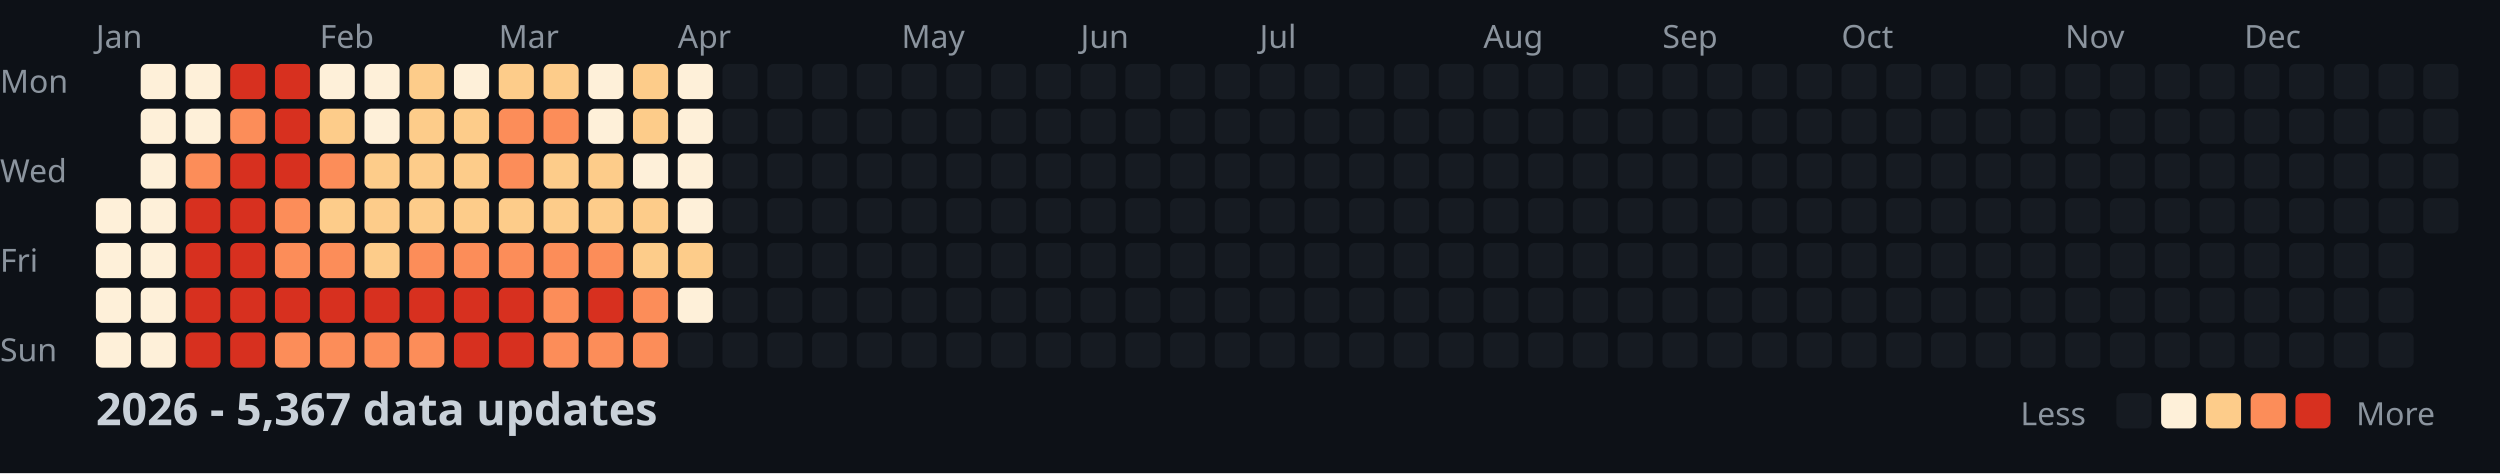
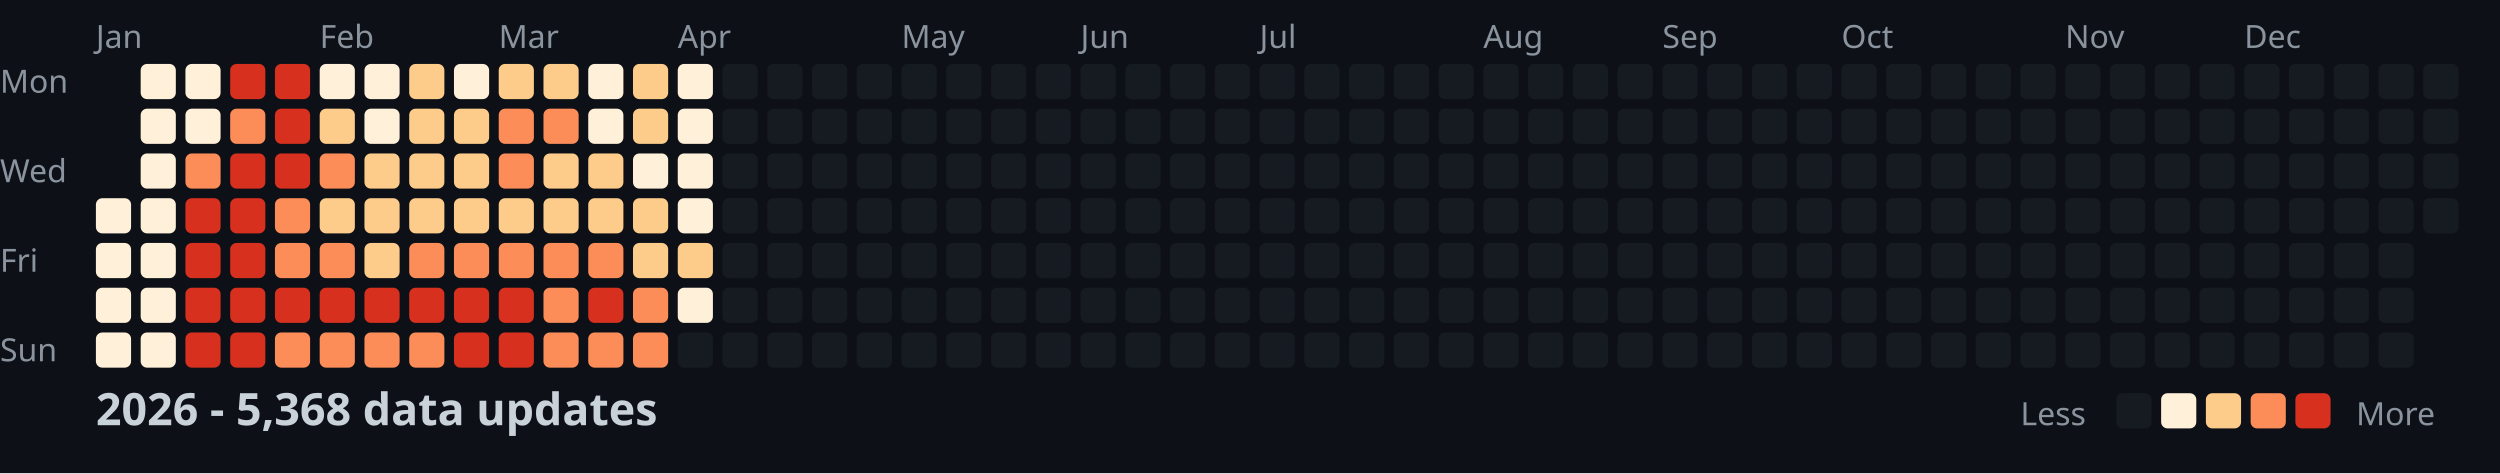
<svg xmlns="http://www.w3.org/2000/svg" width="782" height="148">
  <style>
    .month { font: 10px sans-serif; fill: #8b949e; }
    .day { font: 10px sans-serif; fill: #8b949e; }
    .title { font: bold 14px sans-serif; fill: #c9d1d9; }
    .legend { font: 10px sans-serif; fill: #8b949e; }
  </style>
  <rect width="100%" height="100%" fill="#0d1117" />
  <text x="0" y="29" class="day">Mon</text>
  <text x="0" y="57" class="day">Wed</text>
  <text x="0" y="85" class="day">Fri</text>
  <text x="0" y="113" class="day">Sun</text>
  <text x="30" y="15" class="month">Jan</text>
  <text x="100" y="15" class="month">Feb</text>
  <text x="156" y="15" class="month">Mar</text>
  <text x="212" y="15" class="month">Apr</text>
  <text x="282" y="15" class="month">May</text>
  <text x="338" y="15" class="month">Jun</text>
  <text x="394" y="15" class="month">Jul</text>
  <text x="464" y="15" class="month">Aug</text>
  <text x="520" y="15" class="month">Sep</text>
  <text x="576" y="15" class="month">Oct</text>
  <text x="646" y="15" class="month">Nov</text>
  <text x="702" y="15" class="month">Dec</text>
  <rect x="30" y="62" width="11" height="11" fill="#fef0d9" rx="2" />
  <rect x="30" y="76" width="11" height="11" fill="#fef0d9" rx="2" />
  <rect x="30" y="90" width="11" height="11" fill="#fef0d9" rx="2" />
  <rect x="30" y="104" width="11" height="11" fill="#fef0d9" rx="2" />
  <rect x="44" y="20" width="11" height="11" fill="#fef0d9" rx="2" />
  <rect x="44" y="34" width="11" height="11" fill="#fef0d9" rx="2" />
  <rect x="44" y="48" width="11" height="11" fill="#fef0d9" rx="2" />
  <rect x="44" y="62" width="11" height="11" fill="#fef0d9" rx="2" />
  <rect x="44" y="76" width="11" height="11" fill="#fef0d9" rx="2" />
  <rect x="44" y="90" width="11" height="11" fill="#fef0d9" rx="2" />
  <rect x="44" y="104" width="11" height="11" fill="#fef0d9" rx="2" />
  <rect x="58" y="20" width="11" height="11" fill="#fef0d9" rx="2" />
  <rect x="58" y="34" width="11" height="11" fill="#fef0d9" rx="2" />
  <rect x="58" y="48" width="11" height="11" fill="#fc8d59" rx="2" />
  <rect x="58" y="62" width="11" height="11" fill="#d7301f" rx="2" />
  <rect x="58" y="76" width="11" height="11" fill="#d7301f" rx="2" />
  <rect x="58" y="90" width="11" height="11" fill="#d7301f" rx="2" />
  <rect x="58" y="104" width="11" height="11" fill="#d7301f" rx="2" />
  <rect x="72" y="20" width="11" height="11" fill="#d7301f" rx="2" />
  <rect x="72" y="34" width="11" height="11" fill="#fc8d59" rx="2" />
  <rect x="72" y="48" width="11" height="11" fill="#d7301f" rx="2" />
  <rect x="72" y="62" width="11" height="11" fill="#d7301f" rx="2" />
  <rect x="72" y="76" width="11" height="11" fill="#d7301f" rx="2" />
  <rect x="72" y="90" width="11" height="11" fill="#d7301f" rx="2" />
  <rect x="72" y="104" width="11" height="11" fill="#d7301f" rx="2" />
  <rect x="86" y="20" width="11" height="11" fill="#d7301f" rx="2" />
  <rect x="86" y="34" width="11" height="11" fill="#d7301f" rx="2" />
  <rect x="86" y="48" width="11" height="11" fill="#d7301f" rx="2" />
  <rect x="86" y="62" width="11" height="11" fill="#fc8d59" rx="2" />
  <rect x="86" y="76" width="11" height="11" fill="#fc8d59" rx="2" />
  <rect x="86" y="90" width="11" height="11" fill="#d7301f" rx="2" />
  <rect x="86" y="104" width="11" height="11" fill="#fc8d59" rx="2" />
  <rect x="100" y="20" width="11" height="11" fill="#fef0d9" rx="2" />
  <rect x="100" y="34" width="11" height="11" fill="#fdcc8a" rx="2" />
  <rect x="100" y="48" width="11" height="11" fill="#fc8d59" rx="2" />
  <rect x="100" y="62" width="11" height="11" fill="#fdcc8a" rx="2" />
  <rect x="100" y="76" width="11" height="11" fill="#fc8d59" rx="2" />
  <rect x="100" y="90" width="11" height="11" fill="#d7301f" rx="2" />
  <rect x="100" y="104" width="11" height="11" fill="#fc8d59" rx="2" />
  <rect x="114" y="20" width="11" height="11" fill="#fef0d9" rx="2" />
  <rect x="114" y="34" width="11" height="11" fill="#fef0d9" rx="2" />
  <rect x="114" y="48" width="11" height="11" fill="#fdcc8a" rx="2" />
  <rect x="114" y="62" width="11" height="11" fill="#fdcc8a" rx="2" />
  <rect x="114" y="76" width="11" height="11" fill="#fdcc8a" rx="2" />
  <rect x="114" y="90" width="11" height="11" fill="#d7301f" rx="2" />
  <rect x="114" y="104" width="11" height="11" fill="#fc8d59" rx="2" />
  <rect x="128" y="20" width="11" height="11" fill="#fdcc8a" rx="2" />
  <rect x="128" y="34" width="11" height="11" fill="#fdcc8a" rx="2" />
  <rect x="128" y="48" width="11" height="11" fill="#fdcc8a" rx="2" />
  <rect x="128" y="62" width="11" height="11" fill="#fdcc8a" rx="2" />
  <rect x="128" y="76" width="11" height="11" fill="#fc8d59" rx="2" />
  <rect x="128" y="90" width="11" height="11" fill="#d7301f" rx="2" />
  <rect x="128" y="104" width="11" height="11" fill="#fc8d59" rx="2" />
  <rect x="142" y="20" width="11" height="11" fill="#fef0d9" rx="2" />
  <rect x="142" y="34" width="11" height="11" fill="#fdcc8a" rx="2" />
  <rect x="142" y="48" width="11" height="11" fill="#fdcc8a" rx="2" />
  <rect x="142" y="62" width="11" height="11" fill="#fdcc8a" rx="2" />
  <rect x="142" y="76" width="11" height="11" fill="#fc8d59" rx="2" />
  <rect x="142" y="90" width="11" height="11" fill="#d7301f" rx="2" />
  <rect x="142" y="104" width="11" height="11" fill="#d7301f" rx="2" />
  <rect x="156" y="20" width="11" height="11" fill="#fdcc8a" rx="2" />
  <rect x="156" y="34" width="11" height="11" fill="#fc8d59" rx="2" />
  <rect x="156" y="48" width="11" height="11" fill="#fc8d59" rx="2" />
  <rect x="156" y="62" width="11" height="11" fill="#fdcc8a" rx="2" />
  <rect x="156" y="76" width="11" height="11" fill="#fc8d59" rx="2" />
  <rect x="156" y="90" width="11" height="11" fill="#d7301f" rx="2" />
  <rect x="156" y="104" width="11" height="11" fill="#d7301f" rx="2" />
  <rect x="170" y="20" width="11" height="11" fill="#fdcc8a" rx="2" />
  <rect x="170" y="34" width="11" height="11" fill="#fc8d59" rx="2" />
  <rect x="170" y="48" width="11" height="11" fill="#fdcc8a" rx="2" />
  <rect x="170" y="62" width="11" height="11" fill="#fdcc8a" rx="2" />
  <rect x="170" y="76" width="11" height="11" fill="#fc8d59" rx="2" />
  <rect x="170" y="90" width="11" height="11" fill="#fc8d59" rx="2" />
  <rect x="170" y="104" width="11" height="11" fill="#fc8d59" rx="2" />
  <rect x="184" y="20" width="11" height="11" fill="#fef0d9" rx="2" />
  <rect x="184" y="34" width="11" height="11" fill="#fef0d9" rx="2" />
  <rect x="184" y="48" width="11" height="11" fill="#fdcc8a" rx="2" />
  <rect x="184" y="62" width="11" height="11" fill="#fdcc8a" rx="2" />
  <rect x="184" y="76" width="11" height="11" fill="#fc8d59" rx="2" />
  <rect x="184" y="90" width="11" height="11" fill="#d7301f" rx="2" />
  <rect x="184" y="104" width="11" height="11" fill="#fc8d59" rx="2" />
  <rect x="198" y="20" width="11" height="11" fill="#fdcc8a" rx="2" />
  <rect x="198" y="34" width="11" height="11" fill="#fdcc8a" rx="2" />
  <rect x="198" y="48" width="11" height="11" fill="#fef0d9" rx="2" />
  <rect x="198" y="62" width="11" height="11" fill="#fdcc8a" rx="2" />
  <rect x="198" y="76" width="11" height="11" fill="#fdcc8a" rx="2" />
  <rect x="198" y="90" width="11" height="11" fill="#fc8d59" rx="2" />
  <rect x="198" y="104" width="11" height="11" fill="#fc8d59" rx="2" />
  <rect x="212" y="20" width="11" height="11" fill="#fef0d9" rx="2" />
  <rect x="212" y="34" width="11" height="11" fill="#fef0d9" rx="2" />
  <rect x="212" y="48" width="11" height="11" fill="#fef0d9" rx="2" />
  <rect x="212" y="62" width="11" height="11" fill="#fef0d9" rx="2" />
  <rect x="212" y="76" width="11" height="11" fill="#fdcc8a" rx="2" />
  <rect x="212" y="90" width="11" height="11" fill="#fef0d9" rx="2" />
  <rect x="212" y="104" width="11" height="11" fill="#161b22" rx="2" />
  <rect x="226" y="20" width="11" height="11" fill="#161b22" rx="2" />
  <rect x="226" y="34" width="11" height="11" fill="#161b22" rx="2" />
  <rect x="226" y="48" width="11" height="11" fill="#161b22" rx="2" />
  <rect x="226" y="62" width="11" height="11" fill="#161b22" rx="2" />
  <rect x="226" y="76" width="11" height="11" fill="#161b22" rx="2" />
  <rect x="226" y="90" width="11" height="11" fill="#161b22" rx="2" />
  <rect x="226" y="104" width="11" height="11" fill="#161b22" rx="2" />
  <rect x="240" y="20" width="11" height="11" fill="#161b22" rx="2" />
  <rect x="240" y="34" width="11" height="11" fill="#161b22" rx="2" />
  <rect x="240" y="48" width="11" height="11" fill="#161b22" rx="2" />
  <rect x="240" y="62" width="11" height="11" fill="#161b22" rx="2" />
  <rect x="240" y="76" width="11" height="11" fill="#161b22" rx="2" />
  <rect x="240" y="90" width="11" height="11" fill="#161b22" rx="2" />
  <rect x="240" y="104" width="11" height="11" fill="#161b22" rx="2" />
  <rect x="254" y="20" width="11" height="11" fill="#161b22" rx="2" />
  <rect x="254" y="34" width="11" height="11" fill="#161b22" rx="2" />
  <rect x="254" y="48" width="11" height="11" fill="#161b22" rx="2" />
  <rect x="254" y="62" width="11" height="11" fill="#161b22" rx="2" />
  <rect x="254" y="76" width="11" height="11" fill="#161b22" rx="2" />
  <rect x="254" y="90" width="11" height="11" fill="#161b22" rx="2" />
  <rect x="254" y="104" width="11" height="11" fill="#161b22" rx="2" />
  <rect x="268" y="20" width="11" height="11" fill="#161b22" rx="2" />
  <rect x="268" y="34" width="11" height="11" fill="#161b22" rx="2" />
  <rect x="268" y="48" width="11" height="11" fill="#161b22" rx="2" />
  <rect x="268" y="62" width="11" height="11" fill="#161b22" rx="2" />
  <rect x="268" y="76" width="11" height="11" fill="#161b22" rx="2" />
  <rect x="268" y="90" width="11" height="11" fill="#161b22" rx="2" />
  <rect x="268" y="104" width="11" height="11" fill="#161b22" rx="2" />
  <rect x="282" y="20" width="11" height="11" fill="#161b22" rx="2" />
  <rect x="282" y="34" width="11" height="11" fill="#161b22" rx="2" />
  <rect x="282" y="48" width="11" height="11" fill="#161b22" rx="2" />
  <rect x="282" y="62" width="11" height="11" fill="#161b22" rx="2" />
  <rect x="282" y="76" width="11" height="11" fill="#161b22" rx="2" />
  <rect x="282" y="90" width="11" height="11" fill="#161b22" rx="2" />
  <rect x="282" y="104" width="11" height="11" fill="#161b22" rx="2" />
  <rect x="296" y="20" width="11" height="11" fill="#161b22" rx="2" />
  <rect x="296" y="34" width="11" height="11" fill="#161b22" rx="2" />
  <rect x="296" y="48" width="11" height="11" fill="#161b22" rx="2" />
  <rect x="296" y="62" width="11" height="11" fill="#161b22" rx="2" />
  <rect x="296" y="76" width="11" height="11" fill="#161b22" rx="2" />
  <rect x="296" y="90" width="11" height="11" fill="#161b22" rx="2" />
  <rect x="296" y="104" width="11" height="11" fill="#161b22" rx="2" />
  <rect x="310" y="20" width="11" height="11" fill="#161b22" rx="2" />
  <rect x="310" y="34" width="11" height="11" fill="#161b22" rx="2" />
  <rect x="310" y="48" width="11" height="11" fill="#161b22" rx="2" />
  <rect x="310" y="62" width="11" height="11" fill="#161b22" rx="2" />
  <rect x="310" y="76" width="11" height="11" fill="#161b22" rx="2" />
  <rect x="310" y="90" width="11" height="11" fill="#161b22" rx="2" />
  <rect x="310" y="104" width="11" height="11" fill="#161b22" rx="2" />
  <rect x="324" y="20" width="11" height="11" fill="#161b22" rx="2" />
  <rect x="324" y="34" width="11" height="11" fill="#161b22" rx="2" />
  <rect x="324" y="48" width="11" height="11" fill="#161b22" rx="2" />
  <rect x="324" y="62" width="11" height="11" fill="#161b22" rx="2" />
  <rect x="324" y="76" width="11" height="11" fill="#161b22" rx="2" />
  <rect x="324" y="90" width="11" height="11" fill="#161b22" rx="2" />
  <rect x="324" y="104" width="11" height="11" fill="#161b22" rx="2" />
  <rect x="338" y="20" width="11" height="11" fill="#161b22" rx="2" />
  <rect x="338" y="34" width="11" height="11" fill="#161b22" rx="2" />
  <rect x="338" y="48" width="11" height="11" fill="#161b22" rx="2" />
  <rect x="338" y="62" width="11" height="11" fill="#161b22" rx="2" />
  <rect x="338" y="76" width="11" height="11" fill="#161b22" rx="2" />
  <rect x="338" y="90" width="11" height="11" fill="#161b22" rx="2" />
  <rect x="338" y="104" width="11" height="11" fill="#161b22" rx="2" />
  <rect x="352" y="20" width="11" height="11" fill="#161b22" rx="2" />
  <rect x="352" y="34" width="11" height="11" fill="#161b22" rx="2" />
  <rect x="352" y="48" width="11" height="11" fill="#161b22" rx="2" />
  <rect x="352" y="62" width="11" height="11" fill="#161b22" rx="2" />
  <rect x="352" y="76" width="11" height="11" fill="#161b22" rx="2" />
  <rect x="352" y="90" width="11" height="11" fill="#161b22" rx="2" />
  <rect x="352" y="104" width="11" height="11" fill="#161b22" rx="2" />
  <rect x="366" y="20" width="11" height="11" fill="#161b22" rx="2" />
  <rect x="366" y="34" width="11" height="11" fill="#161b22" rx="2" />
  <rect x="366" y="48" width="11" height="11" fill="#161b22" rx="2" />
  <rect x="366" y="62" width="11" height="11" fill="#161b22" rx="2" />
  <rect x="366" y="76" width="11" height="11" fill="#161b22" rx="2" />
  <rect x="366" y="90" width="11" height="11" fill="#161b22" rx="2" />
  <rect x="366" y="104" width="11" height="11" fill="#161b22" rx="2" />
  <rect x="380" y="20" width="11" height="11" fill="#161b22" rx="2" />
  <rect x="380" y="34" width="11" height="11" fill="#161b22" rx="2" />
  <rect x="380" y="48" width="11" height="11" fill="#161b22" rx="2" />
  <rect x="380" y="62" width="11" height="11" fill="#161b22" rx="2" />
  <rect x="380" y="76" width="11" height="11" fill="#161b22" rx="2" />
  <rect x="380" y="90" width="11" height="11" fill="#161b22" rx="2" />
  <rect x="380" y="104" width="11" height="11" fill="#161b22" rx="2" />
  <rect x="394" y="20" width="11" height="11" fill="#161b22" rx="2" />
  <rect x="394" y="34" width="11" height="11" fill="#161b22" rx="2" />
  <rect x="394" y="48" width="11" height="11" fill="#161b22" rx="2" />
  <rect x="394" y="62" width="11" height="11" fill="#161b22" rx="2" />
  <rect x="394" y="76" width="11" height="11" fill="#161b22" rx="2" />
  <rect x="394" y="90" width="11" height="11" fill="#161b22" rx="2" />
  <rect x="394" y="104" width="11" height="11" fill="#161b22" rx="2" />
  <rect x="408" y="20" width="11" height="11" fill="#161b22" rx="2" />
  <rect x="408" y="34" width="11" height="11" fill="#161b22" rx="2" />
  <rect x="408" y="48" width="11" height="11" fill="#161b22" rx="2" />
  <rect x="408" y="62" width="11" height="11" fill="#161b22" rx="2" />
  <rect x="408" y="76" width="11" height="11" fill="#161b22" rx="2" />
  <rect x="408" y="90" width="11" height="11" fill="#161b22" rx="2" />
  <rect x="408" y="104" width="11" height="11" fill="#161b22" rx="2" />
  <rect x="422" y="20" width="11" height="11" fill="#161b22" rx="2" />
  <rect x="422" y="34" width="11" height="11" fill="#161b22" rx="2" />
  <rect x="422" y="48" width="11" height="11" fill="#161b22" rx="2" />
  <rect x="422" y="62" width="11" height="11" fill="#161b22" rx="2" />
  <rect x="422" y="76" width="11" height="11" fill="#161b22" rx="2" />
  <rect x="422" y="90" width="11" height="11" fill="#161b22" rx="2" />
  <rect x="422" y="104" width="11" height="11" fill="#161b22" rx="2" />
  <rect x="436" y="20" width="11" height="11" fill="#161b22" rx="2" />
  <rect x="436" y="34" width="11" height="11" fill="#161b22" rx="2" />
  <rect x="436" y="48" width="11" height="11" fill="#161b22" rx="2" />
  <rect x="436" y="62" width="11" height="11" fill="#161b22" rx="2" />
  <rect x="436" y="76" width="11" height="11" fill="#161b22" rx="2" />
  <rect x="436" y="90" width="11" height="11" fill="#161b22" rx="2" />
  <rect x="436" y="104" width="11" height="11" fill="#161b22" rx="2" />
  <rect x="450" y="20" width="11" height="11" fill="#161b22" rx="2" />
  <rect x="450" y="34" width="11" height="11" fill="#161b22" rx="2" />
  <rect x="450" y="48" width="11" height="11" fill="#161b22" rx="2" />
  <rect x="450" y="62" width="11" height="11" fill="#161b22" rx="2" />
  <rect x="450" y="76" width="11" height="11" fill="#161b22" rx="2" />
  <rect x="450" y="90" width="11" height="11" fill="#161b22" rx="2" />
  <rect x="450" y="104" width="11" height="11" fill="#161b22" rx="2" />
  <rect x="464" y="20" width="11" height="11" fill="#161b22" rx="2" />
  <rect x="464" y="34" width="11" height="11" fill="#161b22" rx="2" />
  <rect x="464" y="48" width="11" height="11" fill="#161b22" rx="2" />
  <rect x="464" y="62" width="11" height="11" fill="#161b22" rx="2" />
  <rect x="464" y="76" width="11" height="11" fill="#161b22" rx="2" />
  <rect x="464" y="90" width="11" height="11" fill="#161b22" rx="2" />
  <rect x="464" y="104" width="11" height="11" fill="#161b22" rx="2" />
  <rect x="478" y="20" width="11" height="11" fill="#161b22" rx="2" />
  <rect x="478" y="34" width="11" height="11" fill="#161b22" rx="2" />
  <rect x="478" y="48" width="11" height="11" fill="#161b22" rx="2" />
  <rect x="478" y="62" width="11" height="11" fill="#161b22" rx="2" />
  <rect x="478" y="76" width="11" height="11" fill="#161b22" rx="2" />
  <rect x="478" y="90" width="11" height="11" fill="#161b22" rx="2" />
  <rect x="478" y="104" width="11" height="11" fill="#161b22" rx="2" />
  <rect x="492" y="20" width="11" height="11" fill="#161b22" rx="2" />
  <rect x="492" y="34" width="11" height="11" fill="#161b22" rx="2" />
  <rect x="492" y="48" width="11" height="11" fill="#161b22" rx="2" />
  <rect x="492" y="62" width="11" height="11" fill="#161b22" rx="2" />
  <rect x="492" y="76" width="11" height="11" fill="#161b22" rx="2" />
  <rect x="492" y="90" width="11" height="11" fill="#161b22" rx="2" />
  <rect x="492" y="104" width="11" height="11" fill="#161b22" rx="2" />
  <rect x="506" y="20" width="11" height="11" fill="#161b22" rx="2" />
  <rect x="506" y="34" width="11" height="11" fill="#161b22" rx="2" />
  <rect x="506" y="48" width="11" height="11" fill="#161b22" rx="2" />
  <rect x="506" y="62" width="11" height="11" fill="#161b22" rx="2" />
  <rect x="506" y="76" width="11" height="11" fill="#161b22" rx="2" />
  <rect x="506" y="90" width="11" height="11" fill="#161b22" rx="2" />
  <rect x="506" y="104" width="11" height="11" fill="#161b22" rx="2" />
  <rect x="520" y="20" width="11" height="11" fill="#161b22" rx="2" />
  <rect x="520" y="34" width="11" height="11" fill="#161b22" rx="2" />
  <rect x="520" y="48" width="11" height="11" fill="#161b22" rx="2" />
  <rect x="520" y="62" width="11" height="11" fill="#161b22" rx="2" />
  <rect x="520" y="76" width="11" height="11" fill="#161b22" rx="2" />
  <rect x="520" y="90" width="11" height="11" fill="#161b22" rx="2" />
  <rect x="520" y="104" width="11" height="11" fill="#161b22" rx="2" />
  <rect x="534" y="20" width="11" height="11" fill="#161b22" rx="2" />
  <rect x="534" y="34" width="11" height="11" fill="#161b22" rx="2" />
  <rect x="534" y="48" width="11" height="11" fill="#161b22" rx="2" />
  <rect x="534" y="62" width="11" height="11" fill="#161b22" rx="2" />
  <rect x="534" y="76" width="11" height="11" fill="#161b22" rx="2" />
  <rect x="534" y="90" width="11" height="11" fill="#161b22" rx="2" />
  <rect x="534" y="104" width="11" height="11" fill="#161b22" rx="2" />
  <rect x="548" y="20" width="11" height="11" fill="#161b22" rx="2" />
  <rect x="548" y="34" width="11" height="11" fill="#161b22" rx="2" />
  <rect x="548" y="48" width="11" height="11" fill="#161b22" rx="2" />
  <rect x="548" y="62" width="11" height="11" fill="#161b22" rx="2" />
  <rect x="548" y="76" width="11" height="11" fill="#161b22" rx="2" />
  <rect x="548" y="90" width="11" height="11" fill="#161b22" rx="2" />
  <rect x="548" y="104" width="11" height="11" fill="#161b22" rx="2" />
  <rect x="562" y="20" width="11" height="11" fill="#161b22" rx="2" />
  <rect x="562" y="34" width="11" height="11" fill="#161b22" rx="2" />
  <rect x="562" y="48" width="11" height="11" fill="#161b22" rx="2" />
  <rect x="562" y="62" width="11" height="11" fill="#161b22" rx="2" />
  <rect x="562" y="76" width="11" height="11" fill="#161b22" rx="2" />
  <rect x="562" y="90" width="11" height="11" fill="#161b22" rx="2" />
  <rect x="562" y="104" width="11" height="11" fill="#161b22" rx="2" />
  <rect x="576" y="20" width="11" height="11" fill="#161b22" rx="2" />
  <rect x="576" y="34" width="11" height="11" fill="#161b22" rx="2" />
  <rect x="576" y="48" width="11" height="11" fill="#161b22" rx="2" />
  <rect x="576" y="62" width="11" height="11" fill="#161b22" rx="2" />
  <rect x="576" y="76" width="11" height="11" fill="#161b22" rx="2" />
  <rect x="576" y="90" width="11" height="11" fill="#161b22" rx="2" />
  <rect x="576" y="104" width="11" height="11" fill="#161b22" rx="2" />
  <rect x="590" y="20" width="11" height="11" fill="#161b22" rx="2" />
  <rect x="590" y="34" width="11" height="11" fill="#161b22" rx="2" />
  <rect x="590" y="48" width="11" height="11" fill="#161b22" rx="2" />
  <rect x="590" y="62" width="11" height="11" fill="#161b22" rx="2" />
  <rect x="590" y="76" width="11" height="11" fill="#161b22" rx="2" />
  <rect x="590" y="90" width="11" height="11" fill="#161b22" rx="2" />
  <rect x="590" y="104" width="11" height="11" fill="#161b22" rx="2" />
  <rect x="604" y="20" width="11" height="11" fill="#161b22" rx="2" />
  <rect x="604" y="34" width="11" height="11" fill="#161b22" rx="2" />
  <rect x="604" y="48" width="11" height="11" fill="#161b22" rx="2" />
  <rect x="604" y="62" width="11" height="11" fill="#161b22" rx="2" />
  <rect x="604" y="76" width="11" height="11" fill="#161b22" rx="2" />
  <rect x="604" y="90" width="11" height="11" fill="#161b22" rx="2" />
  <rect x="604" y="104" width="11" height="11" fill="#161b22" rx="2" />
  <rect x="618" y="20" width="11" height="11" fill="#161b22" rx="2" />
  <rect x="618" y="34" width="11" height="11" fill="#161b22" rx="2" />
  <rect x="618" y="48" width="11" height="11" fill="#161b22" rx="2" />
  <rect x="618" y="62" width="11" height="11" fill="#161b22" rx="2" />
  <rect x="618" y="76" width="11" height="11" fill="#161b22" rx="2" />
  <rect x="618" y="90" width="11" height="11" fill="#161b22" rx="2" />
  <rect x="618" y="104" width="11" height="11" fill="#161b22" rx="2" />
  <rect x="632" y="20" width="11" height="11" fill="#161b22" rx="2" />
  <rect x="632" y="34" width="11" height="11" fill="#161b22" rx="2" />
  <rect x="632" y="48" width="11" height="11" fill="#161b22" rx="2" />
  <rect x="632" y="62" width="11" height="11" fill="#161b22" rx="2" />
  <rect x="632" y="76" width="11" height="11" fill="#161b22" rx="2" />
  <rect x="632" y="90" width="11" height="11" fill="#161b22" rx="2" />
  <rect x="632" y="104" width="11" height="11" fill="#161b22" rx="2" />
  <rect x="646" y="20" width="11" height="11" fill="#161b22" rx="2" />
  <rect x="646" y="34" width="11" height="11" fill="#161b22" rx="2" />
  <rect x="646" y="48" width="11" height="11" fill="#161b22" rx="2" />
  <rect x="646" y="62" width="11" height="11" fill="#161b22" rx="2" />
  <rect x="646" y="76" width="11" height="11" fill="#161b22" rx="2" />
  <rect x="646" y="90" width="11" height="11" fill="#161b22" rx="2" />
  <rect x="646" y="104" width="11" height="11" fill="#161b22" rx="2" />
  <rect x="660" y="20" width="11" height="11" fill="#161b22" rx="2" />
  <rect x="660" y="34" width="11" height="11" fill="#161b22" rx="2" />
  <rect x="660" y="48" width="11" height="11" fill="#161b22" rx="2" />
  <rect x="660" y="62" width="11" height="11" fill="#161b22" rx="2" />
  <rect x="660" y="76" width="11" height="11" fill="#161b22" rx="2" />
  <rect x="660" y="90" width="11" height="11" fill="#161b22" rx="2" />
  <rect x="660" y="104" width="11" height="11" fill="#161b22" rx="2" />
  <rect x="674" y="20" width="11" height="11" fill="#161b22" rx="2" />
  <rect x="674" y="34" width="11" height="11" fill="#161b22" rx="2" />
  <rect x="674" y="48" width="11" height="11" fill="#161b22" rx="2" />
  <rect x="674" y="62" width="11" height="11" fill="#161b22" rx="2" />
  <rect x="674" y="76" width="11" height="11" fill="#161b22" rx="2" />
  <rect x="674" y="90" width="11" height="11" fill="#161b22" rx="2" />
  <rect x="674" y="104" width="11" height="11" fill="#161b22" rx="2" />
  <rect x="688" y="20" width="11" height="11" fill="#161b22" rx="2" />
  <rect x="688" y="34" width="11" height="11" fill="#161b22" rx="2" />
  <rect x="688" y="48" width="11" height="11" fill="#161b22" rx="2" />
  <rect x="688" y="62" width="11" height="11" fill="#161b22" rx="2" />
  <rect x="688" y="76" width="11" height="11" fill="#161b22" rx="2" />
  <rect x="688" y="90" width="11" height="11" fill="#161b22" rx="2" />
  <rect x="688" y="104" width="11" height="11" fill="#161b22" rx="2" />
  <rect x="702" y="20" width="11" height="11" fill="#161b22" rx="2" />
  <rect x="702" y="34" width="11" height="11" fill="#161b22" rx="2" />
  <rect x="702" y="48" width="11" height="11" fill="#161b22" rx="2" />
  <rect x="702" y="62" width="11" height="11" fill="#161b22" rx="2" />
  <rect x="702" y="76" width="11" height="11" fill="#161b22" rx="2" />
  <rect x="702" y="90" width="11" height="11" fill="#161b22" rx="2" />
  <rect x="702" y="104" width="11" height="11" fill="#161b22" rx="2" />
  <rect x="716" y="20" width="11" height="11" fill="#161b22" rx="2" />
  <rect x="716" y="34" width="11" height="11" fill="#161b22" rx="2" />
  <rect x="716" y="48" width="11" height="11" fill="#161b22" rx="2" />
  <rect x="716" y="62" width="11" height="11" fill="#161b22" rx="2" />
  <rect x="716" y="76" width="11" height="11" fill="#161b22" rx="2" />
  <rect x="716" y="90" width="11" height="11" fill="#161b22" rx="2" />
  <rect x="716" y="104" width="11" height="11" fill="#161b22" rx="2" />
  <rect x="730" y="20" width="11" height="11" fill="#161b22" rx="2" />
  <rect x="730" y="34" width="11" height="11" fill="#161b22" rx="2" />
  <rect x="730" y="48" width="11" height="11" fill="#161b22" rx="2" />
  <rect x="730" y="62" width="11" height="11" fill="#161b22" rx="2" />
  <rect x="730" y="76" width="11" height="11" fill="#161b22" rx="2" />
  <rect x="730" y="90" width="11" height="11" fill="#161b22" rx="2" />
  <rect x="730" y="104" width="11" height="11" fill="#161b22" rx="2" />
  <rect x="744" y="20" width="11" height="11" fill="#161b22" rx="2" />
  <rect x="744" y="34" width="11" height="11" fill="#161b22" rx="2" />
  <rect x="744" y="48" width="11" height="11" fill="#161b22" rx="2" />
  <rect x="744" y="62" width="11" height="11" fill="#161b22" rx="2" />
  <rect x="744" y="76" width="11" height="11" fill="#161b22" rx="2" />
  <rect x="744" y="90" width="11" height="11" fill="#161b22" rx="2" />
  <rect x="744" y="104" width="11" height="11" fill="#161b22" rx="2" />
  <rect x="758" y="20" width="11" height="11" fill="#161b22" rx="2" />
  <rect x="758" y="34" width="11" height="11" fill="#161b22" rx="2" />
  <rect x="758" y="48" width="11" height="11" fill="#161b22" rx="2" />
  <rect x="758" y="62" width="11" height="11" fill="#161b22" rx="2" />
-   <text x="30" y="133" class="title">2026 - 5,367 data updates</text>
+   <text x="30" y="133" class="title">2026 - 5,368 data updates</text>
  <text x="632" y="133" class="legend">Less</text>
  <rect x="662" y="123" width="11" height="11" fill="#161b22" rx="2" />
  <rect x="676" y="123" width="11" height="11" fill="#fef0d9" rx="2" />
  <rect x="690" y="123" width="11" height="11" fill="#fdcc8a" rx="2" />
  <rect x="704" y="123" width="11" height="11" fill="#fc8d59" rx="2" />
  <rect x="718" y="123" width="11" height="11" fill="#d7301f" rx="2" />
  <text x="737" y="133" class="legend">More</text>
</svg>
